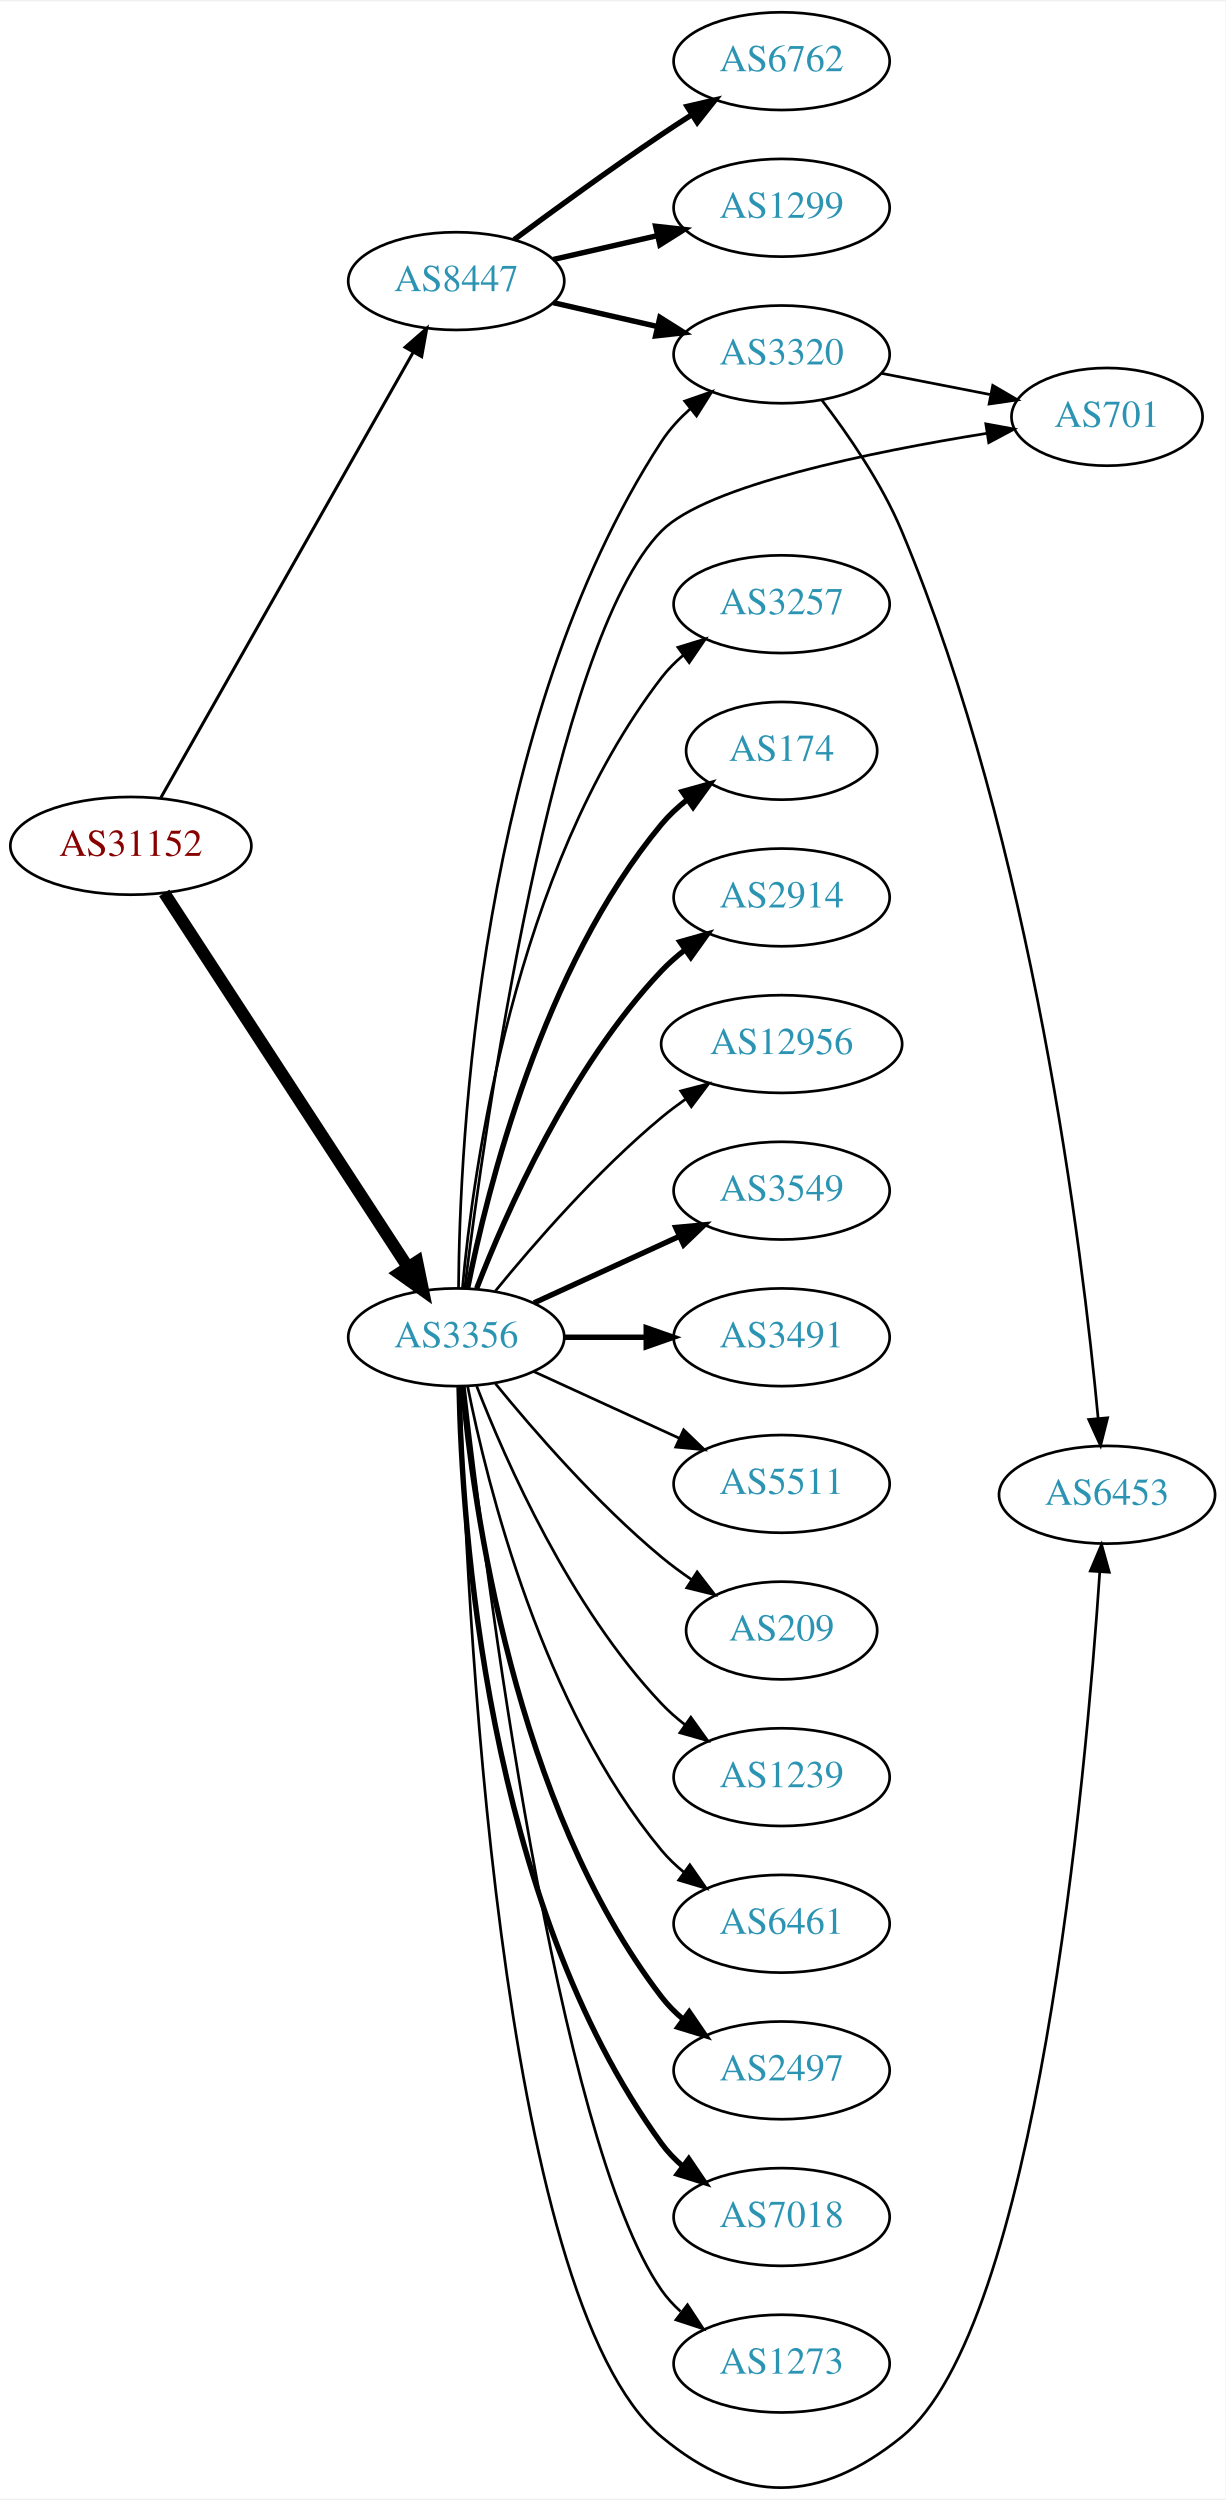
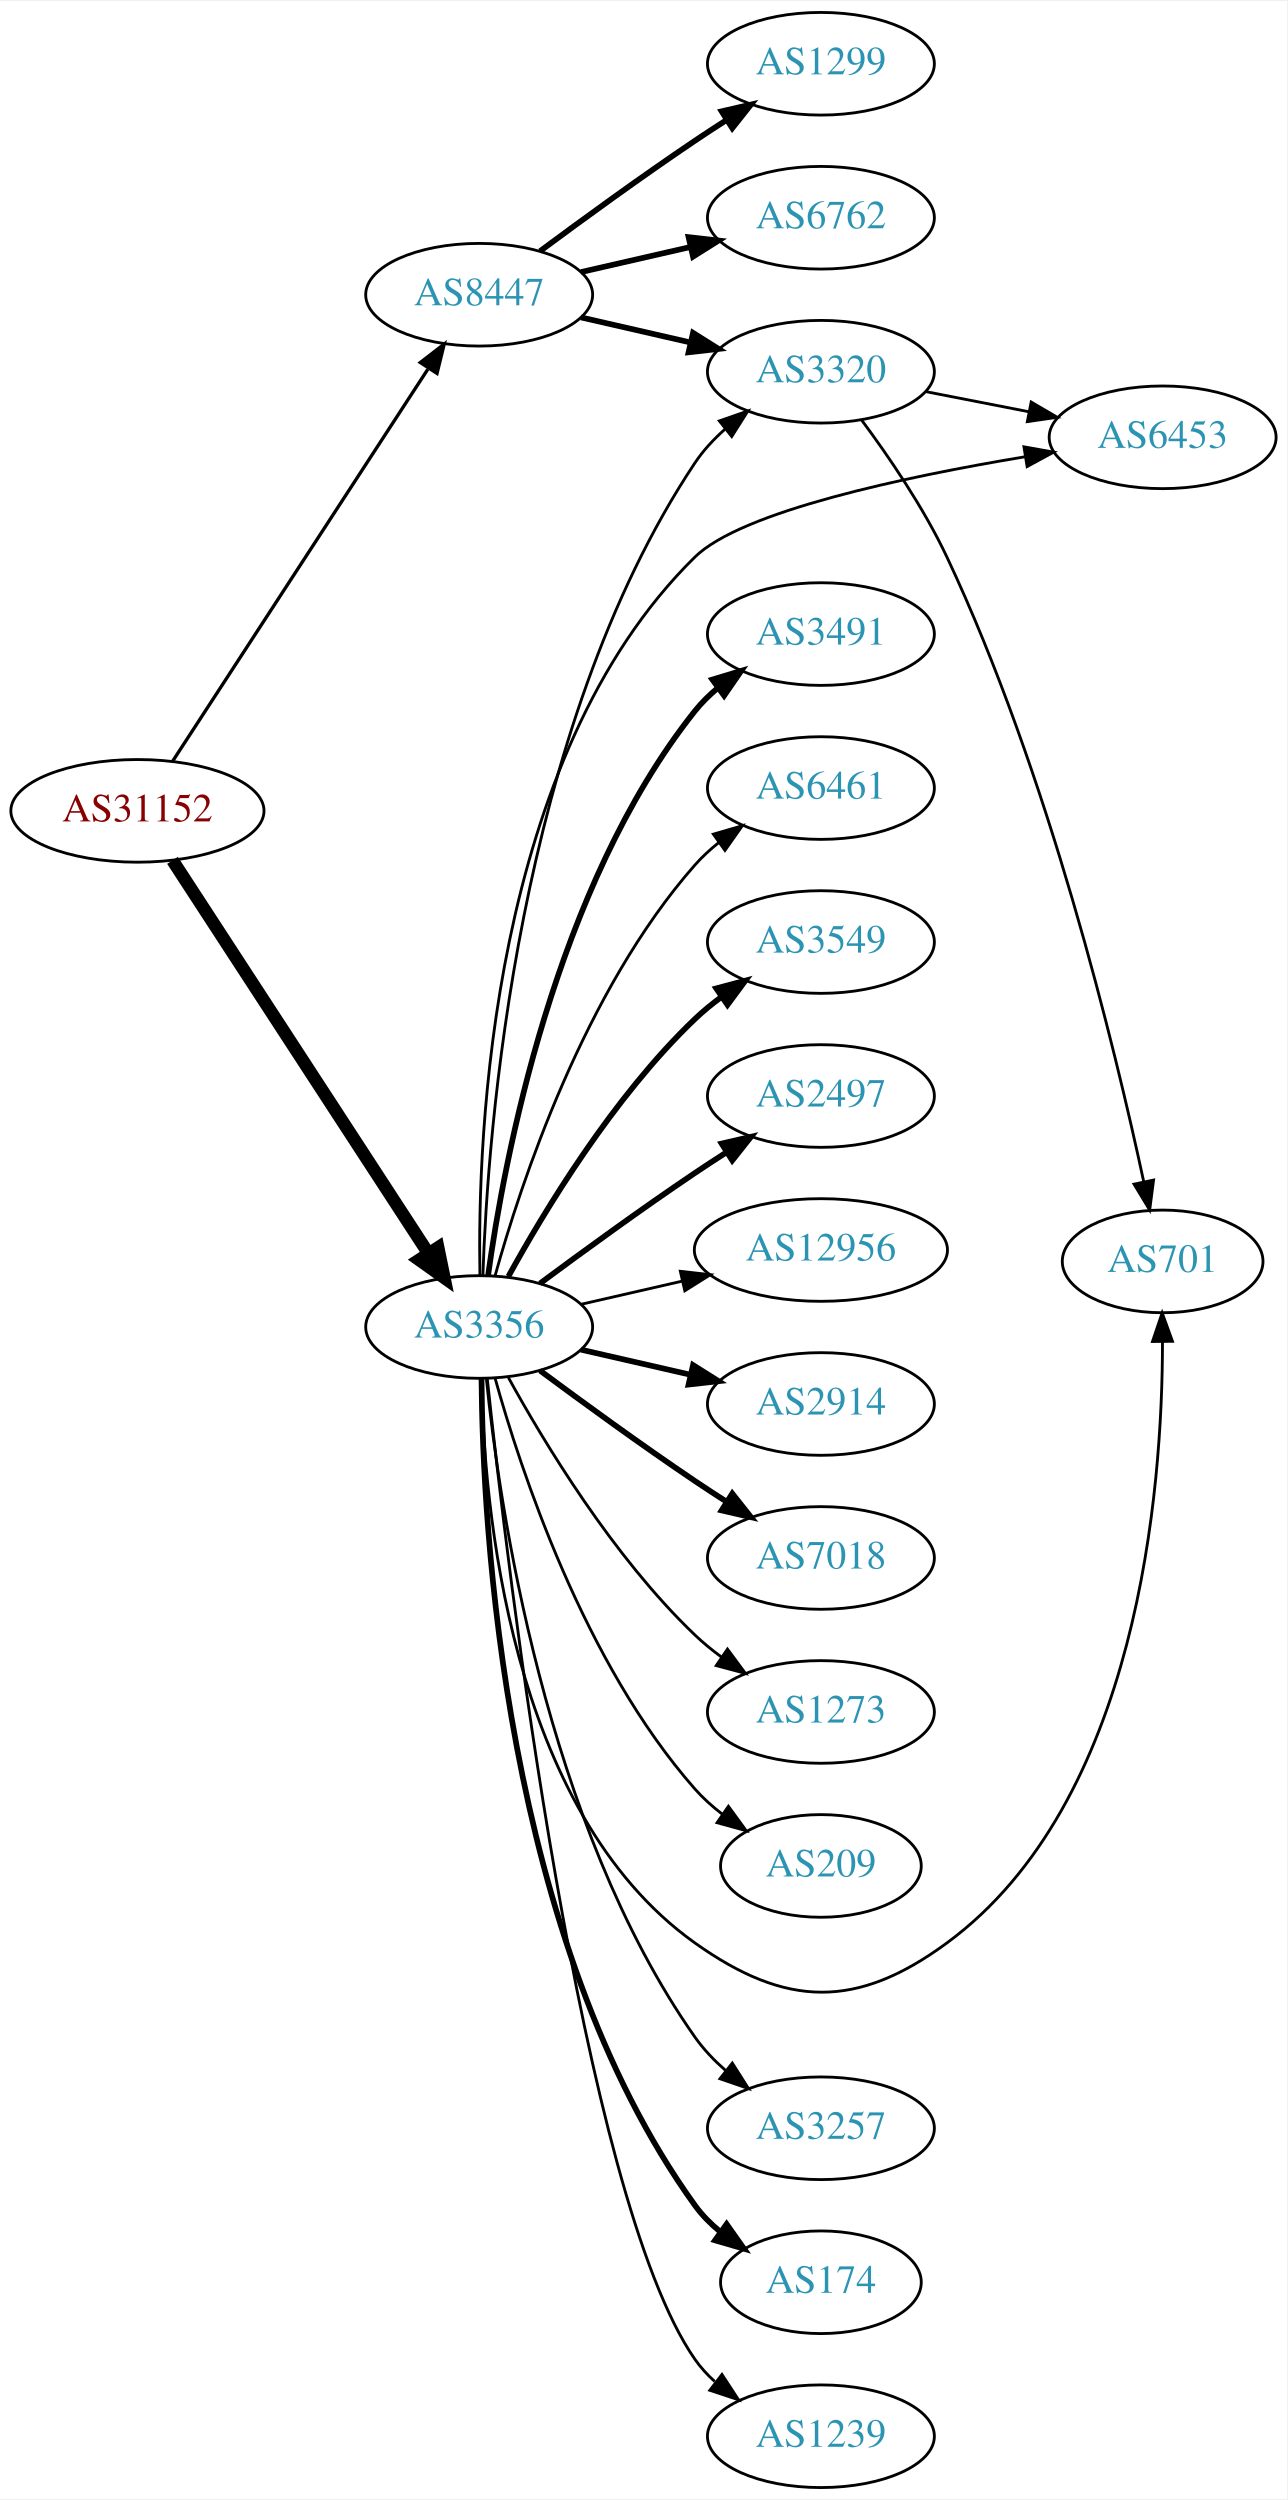
- <svg xmlns="http://www.w3.org/2000/svg" xmlns:xlink="http://www.w3.org/1999/xlink" width="451pt" height="920pt" viewBox="0.00 0.00 451.37 919.71">
-   <g id="graph0" class="graph" transform="scale(1 1) rotate(0) translate(4 915.711)">
-     <polygon fill="white" stroke="none" points="-4,4 -4,-915.711 447.37,-915.711 447.37,4 -4,4" />
+ <svg xmlns="http://www.w3.org/2000/svg" xmlns:xlink="http://www.w3.org/1999/xlink" width="451pt" height="876pt" viewBox="0.00 0.00 451.37 876.00">
+   <g id="graph0" class="graph" transform="scale(1 1) rotate(0) translate(4 872)">
+     <polygon fill="white" stroke="none" points="-4,4 -4,-872 447.37,-872 447.37,4 -4,4" />
    <g id="node1" class="node">
      <g id="a_node1">
        <a xlink:href="/asn/31152" xlink:title="AS31152 ~ Engel Austria GmbH [AT]">
-           <ellipse fill="#ffffff" stroke="black" cx="44.196" cy="-604.711" rx="44.393" ry="18" />
-           <text text-anchor="middle" x="44.196" y="-601.011" font-family="Times,serif" font-size="14.00" fill="#880000">AS31152</text>
+           <ellipse fill="#ffffff" stroke="black" cx="44.196" cy="-588" rx="44.393" ry="18" />
+           <text text-anchor="middle" x="44.196" y="-584.3" font-family="Times,serif" font-size="14.00" fill="#880000">AS31152</text>
        </a>
      </g>
    </g>
    <g id="node2" class="node">
      <g id="a_node2">
        <a xlink:href="/asn/3356" xlink:title="AS3356 ~ Level 3 Parent, LLC [US]">
-           <ellipse fill="#ffffff" stroke="black" cx="164.039" cy="-423.711" rx="39.794" ry="18" />
-           <text text-anchor="middle" x="164.039" y="-420.011" font-family="Times,serif" font-size="14.00" fill="#2c94b3">AS3356</text>
+           <ellipse fill="#ffffff" stroke="black" cx="164.039" cy="-407" rx="39.794" ry="18" />
+           <text text-anchor="middle" x="164.039" y="-403.3" font-family="Times,serif" font-size="14.00" fill="#2c94b3">AS3356</text>
        </a>
      </g>
    </g>
    <g id="edge1" class="edge">
-       <path fill="none" stroke="black" stroke-width="4.5" d="M56.495,-587.356C77.26,-555.462 121.594,-487.368 146.019,-449.852" />
-       <polygon fill="black" stroke="black" stroke-width="4.5" points="149.617,-451.542 151.774,-441.014 143.018,-447.246 149.617,-451.542" />
+       <path fill="none" stroke="black" stroke-width="4.5" d="M56.495,-570.645C77.26,-538.751 121.594,-470.657 146.019,-433.141" />
+       <polygon fill="black" stroke="black" stroke-width="4.5" points="149.617,-434.831 151.774,-424.302 143.018,-430.534 149.617,-434.831" />
    </g>
    <g id="node3" class="node">
      <g id="a_node3">
        <a xlink:href="/asn/8447" xlink:title="AS8447 ~ A1 Telekom Austria AG [AT]">
-           <ellipse fill="#ffffff" stroke="black" cx="164.039" cy="-812.711" rx="39.794" ry="18" />
-           <text text-anchor="middle" x="164.039" y="-809.011" font-family="Times,serif" font-size="14.00" fill="#2c94b3">AS8447</text>
+           <ellipse fill="#ffffff" stroke="black" cx="164.039" cy="-769" rx="39.794" ry="18" />
+           <text text-anchor="middle" x="164.039" y="-765.3" font-family="Times,serif" font-size="14.00" fill="#2c94b3">AS8447</text>
        </a>
      </g>
    </g>
    <g id="edge2" class="edge">
-       <path fill="none" stroke="black" stroke-width="1.125" d="M55.243,-622.445C76.037,-659.147 123.877,-743.588 148.223,-786.561" />
-       <polygon fill="black" stroke="black" stroke-width="1.125" points="145.208,-788.34 153.183,-795.315 151.299,-784.889 145.208,-788.34" />
+       <path fill="none" stroke="black" stroke-width="1.174" d="M56.495,-605.355C77.26,-637.249 121.594,-705.343 146.019,-742.859" />
+       <polygon fill="black" stroke="black" stroke-width="1.174" points="143.384,-745.227 151.774,-751.698 149.251,-741.407 143.384,-745.227" />
    </g>
    <g id="node4" class="node">
      <g id="a_node4">
-         <a xlink:href="/asn/1239" xlink:title="AS1239 ~ Sprint [US]">
-           <ellipse fill="#ffffff" stroke="black" cx="283.881" cy="-261.711" rx="39.794" ry="18" />
-           <text text-anchor="middle" x="283.881" y="-258.011" font-family="Times,serif" font-size="14.00" fill="#2c94b3">AS1239</text>
+         <a xlink:href="/asn/6453" xlink:title="AS6453 ~ TATA COMMUNICATIONS (AMERICA) INC [US]">
+           <ellipse fill="#ffffff" stroke="black" cx="403.724" cy="-719" rx="39.794" ry="18" />
+           <text text-anchor="middle" x="403.724" y="-715.3" font-family="Times,serif" font-size="14.00" fill="#2c94b3">AS6453</text>
        </a>
      </g>
    </g>
    <g id="edge3" class="edge">
-       <path fill="none" stroke="black" d="M171.562,-405.717C182.312,-377.983 205.969,-324.282 239.685,-288.711 242.271,-285.983 245.188,-283.417 248.257,-281.034" />
-       <polygon fill="black" stroke="black" points="250.435,-283.781 256.605,-275.168 246.411,-278.053 250.435,-283.781" />
+       <path fill="none" stroke="black" d="M164.304,-425.134C163.39,-473.458 167.876,-606.444 239.685,-677 256.009,-693.039 313.363,-705.171 355.446,-712.174" />
+       <polygon fill="black" stroke="black" points="355.082,-715.661 365.513,-713.802 356.199,-708.751 355.082,-715.661" />
    </g>
    <g id="node5" class="node">
      <g id="a_node5">
-         <a xlink:href="/asn/6461" xlink:title="AS6461 ~ Zayo Bandwidth [US]">
-           <ellipse fill="#ffffff" stroke="black" cx="283.881" cy="-207.711" rx="39.794" ry="18" />
-           <text text-anchor="middle" x="283.881" y="-204.011" font-family="Times,serif" font-size="14.00" fill="#2c94b3">AS6461</text>
+         <a xlink:href="/asn/3320" xlink:title="AS3320 ~ DTAG [DE]">
+           <ellipse fill="#ffffff" stroke="black" cx="283.881" cy="-742" rx="39.794" ry="18" />
+           <text text-anchor="middle" x="283.881" y="-738.3" font-family="Times,serif" font-size="14.00" fill="#2c94b3">AS3320</text>
        </a>
      </g>
    </g>
    <g id="edge4" class="edge">
-       <path fill="none" stroke="black" d="M168.237,-405.638C175.401,-369.57 195.675,-287.586 239.685,-234.711 242.09,-231.822 244.886,-229.148 247.879,-226.698" />
-       <polygon fill="black" stroke="black" points="250.069,-229.434 256.122,-220.738 245.967,-223.761 250.069,-229.434" />
+       <path fill="none" stroke="black" d="M165.341,-425.069C166.988,-474.797 177.236,-616.199 239.685,-710 242.585,-714.355 246.286,-718.338 250.299,-721.902" />
+       <polygon fill="black" stroke="black" points="248.261,-724.753 258.27,-728.228 252.613,-719.27 248.261,-724.753" />
    </g>
    <g id="node6" class="node">
      <g id="a_node6">
-         <a xlink:href="/asn/2497" xlink:title="AS2497 ~ Internet Initiative Japan Inc. [JP]">
-           <ellipse fill="#ffffff" stroke="black" cx="283.881" cy="-153.711" rx="39.794" ry="18" />
-           <text text-anchor="middle" x="283.881" y="-150.011" font-family="Times,serif" font-size="14.00" fill="#2c94b3">AS2497</text>
+         <a xlink:href="/asn/3257" xlink:title="AS3257 ~ GTT [DE]">
+           <ellipse fill="#ffffff" stroke="black" cx="283.881" cy="-126" rx="39.794" ry="18" />
+           <text text-anchor="middle" x="283.881" y="-122.3" font-family="Times,serif" font-size="14.00" fill="#2c94b3">AS3257</text>
        </a>
      </g>
    </g>
    <g id="edge5" class="edge">
-       <path fill="none" stroke="black" stroke-width="2" d="M166.323,-405.594C170.221,-362.379 185.238,-251.58 239.685,-180.711 241.975,-177.731 244.695,-174.996 247.639,-172.507" />
-       <polygon fill="black" stroke="black" stroke-width="2" points="249.833,-175.238 255.816,-166.494 245.686,-169.599 249.833,-175.238" />
+       <path fill="none" stroke="black" d="M166.575,-388.72C171.027,-345.06 187.165,-232.789 239.685,-158 242.692,-153.718 246.454,-149.777 250.495,-146.233" />
+       <polygon fill="black" stroke="black" points="252.809,-148.865 258.487,-139.921 248.47,-143.372 252.809,-148.865" />
    </g>
    <g id="node7" class="node">
      <g id="a_node7">
-         <a xlink:href="/asn/7018" xlink:title="AS7018 ~ AT&amp;T Services, Inc. [US]">
-           <ellipse fill="#ffffff" stroke="black" cx="283.881" cy="-99.711" rx="39.794" ry="18" />
-           <text text-anchor="middle" x="283.881" y="-96.011" font-family="Times,serif" font-size="14.00" fill="#2c94b3">AS7018</text>
+         <a xlink:href="/asn/174" xlink:title="AS174 ~ Cogent Communications [US]">
+           <ellipse fill="#ffffff" stroke="black" cx="283.881" cy="-72" rx="35.194" ry="18" />
+           <text text-anchor="middle" x="283.881" y="-68.3" font-family="Times,serif" font-size="14.00" fill="#2c94b3">AS174</text>
        </a>
      </g>
    </g>
    <g id="edge6" class="edge">
-       <path fill="none" stroke="black" stroke-width="2" d="M165.071,-405.374C166.044,-355.632 174.763,-215.905 239.685,-126.711 241.897,-123.672 244.565,-120.898 247.477,-118.385" />
-       <polygon fill="black" stroke="black" stroke-width="2" points="249.672,-121.114 255.608,-112.338 245.495,-115.497 249.672,-121.114" />
+       <path fill="none" stroke="black" stroke-width="2" d="M164.863,-388.733C165.263,-337.831 172.568,-192.034 239.685,-99 242.188,-95.531 245.288,-92.408 248.669,-89.626" />
+       <polygon fill="black" stroke="black" stroke-width="2" points="250.808,-92.399 256.921,-83.746 246.746,-86.698 250.808,-92.399" />
    </g>
    <g id="node8" class="node">
      <g id="a_node8">
-         <a xlink:href="/asn/701" xlink:title="AS701 ~ UUNET [US]">
-           <ellipse fill="#ffffff" stroke="black" cx="403.724" cy="-762.711" rx="35.194" ry="18" />
-           <text text-anchor="middle" x="403.724" y="-759.011" font-family="Times,serif" font-size="14.00" fill="#2c94b3">AS701</text>
+         <a xlink:href="/asn/1239" xlink:title="AS1239 ~ Sprint [US]">
+           <ellipse fill="#ffffff" stroke="black" cx="283.881" cy="-18" rx="39.794" ry="18" />
+           <text text-anchor="middle" x="283.881" y="-14.3" font-family="Times,serif" font-size="14.00" fill="#2c94b3">AS1239</text>
        </a>
      </g>
    </g>
    <g id="edge7" class="edge">
-       <path fill="none" stroke="black" d="M167.168,-441.813C174.363,-499.932 199.578,-680.367 239.685,-720.711 256.343,-737.467 316.985,-749.81 359.413,-756.631" />
-       <polygon fill="black" stroke="black" points="359.081,-760.122 369.501,-758.205 360.16,-753.205 359.081,-760.122" />
+       <path fill="none" stroke="black" d="M166.892,-388.787C173.817,-323.536 199.836,-102.288 239.685,-45 241.655,-42.169 244.027,-39.573 246.633,-37.208" />
+       <polygon fill="black" stroke="black" points="249.185,-39.661 254.985,-30.794 244.922,-34.109 249.185,-39.661" />
    </g>
    <g id="node9" class="node">
      <g id="a_node9">
-         <a xlink:href="/asn/3257" xlink:title="AS3257 ~ GTT [DE]">
-           <ellipse fill="#ffffff" stroke="black" cx="283.881" cy="-693.711" rx="39.794" ry="18" />
-           <text text-anchor="middle" x="283.881" y="-690.011" font-family="Times,serif" font-size="14.00" fill="#2c94b3">AS3257</text>
+         <a xlink:href="/asn/3491" xlink:title="AS3491 ~ PCCW Global, Inc. [US]">
+           <ellipse fill="#ffffff" stroke="black" cx="283.881" cy="-650" rx="39.794" ry="18" />
+           <text text-anchor="middle" x="283.881" y="-646.3" font-family="Times,serif" font-size="14.00" fill="#2c94b3">AS3491</text>
        </a>
      </g>
    </g>
    <g id="edge8" class="edge">
-       <path fill="none" stroke="black" d="M166.323,-441.828C170.221,-485.044 185.238,-595.842 239.685,-666.711 241.975,-669.692 244.695,-672.427 247.639,-674.916" />
-       <polygon fill="black" stroke="black" points="245.686,-677.824 255.816,-680.929 249.833,-672.184 245.686,-677.824" />
+       <path fill="none" stroke="black" stroke-width="2" d="M167.178,-425.17C172.678,-464.974 190.504,-561.233 239.685,-623 242.026,-625.94 244.781,-628.649 247.747,-631.121" />
+       <polygon fill="black" stroke="black" stroke-width="2" points="245.812,-634.042 255.953,-637.11 249.939,-628.388 245.812,-634.042" />
    </g>
    <g id="node10" class="node">
      <g id="a_node10">
-         <a xlink:href="/asn/174" xlink:title="AS174 ~ Cogent Communications [US]">
-           <ellipse fill="#ffffff" stroke="black" cx="283.881" cy="-639.711" rx="35.194" ry="18" />
-           <text text-anchor="middle" x="283.881" y="-636.011" font-family="Times,serif" font-size="14.00" fill="#2c94b3">AS174</text>
+         <a xlink:href="/asn/6461" xlink:title="AS6461 ~ Zayo Bandwidth [US]">
+           <ellipse fill="#ffffff" stroke="black" cx="283.881" cy="-596" rx="39.794" ry="18" />
+           <text text-anchor="middle" x="283.881" y="-592.3" font-family="Times,serif" font-size="14.00" fill="#2c94b3">AS6461</text>
        </a>
      </g>
    </g>
    <g id="edge9" class="edge">
-       <path fill="none" stroke="black" stroke-width="2" d="M168.237,-441.784C175.401,-477.852 195.675,-559.836 239.685,-612.711 242.422,-615.999 245.667,-619.009 249.13,-621.728" />
-       <polygon fill="black" stroke="black" stroke-width="2" points="247.265,-624.694 257.471,-627.538 251.267,-618.95 247.265,-624.694" />
+       <path fill="none" stroke="black" d="M169.612,-424.946C178.517,-456.995 200.801,-524.842 239.685,-569 242.169,-571.821 245.019,-574.449 248.044,-576.871" />
+       <polygon fill="black" stroke="black" points="246.162,-579.828 256.334,-582.791 250.23,-574.131 246.162,-579.828" />
    </g>
    <g id="node11" class="node">
      <g id="a_node11">
-         <a xlink:href="/asn/2914" xlink:title="AS2914 ~ NTT America, Inc. [US]">
-           <ellipse fill="#ffffff" stroke="black" cx="283.881" cy="-585.711" rx="39.794" ry="18" />
-           <text text-anchor="middle" x="283.881" y="-582.011" font-family="Times,serif" font-size="14.00" fill="#2c94b3">AS2914</text>
+         <a xlink:href="/asn/3549" xlink:title="AS3549 ~ Level 3 Parent, LLC [US]">
+           <ellipse fill="#ffffff" stroke="black" cx="283.881" cy="-542" rx="39.794" ry="18" />
+           <text text-anchor="middle" x="283.881" y="-538.3" font-family="Times,serif" font-size="14.00" fill="#2c94b3">AS3549</text>
        </a>
      </g>
    </g>
    <g id="edge10" class="edge">
-       <path fill="none" stroke="black" stroke-width="2" d="M171.562,-441.705C182.312,-469.439 205.969,-523.14 239.685,-558.711 242.271,-561.439 245.188,-564.005 248.257,-566.389" />
-       <polygon fill="black" stroke="black" stroke-width="2" points="246.411,-569.369 256.605,-572.254 250.435,-563.642 246.411,-569.369" />
+       <path fill="none" stroke="black" stroke-width="2" d="M174.28,-424.713C186.825,-447.561 211.002,-487.611 239.685,-515 242.553,-517.739 245.742,-520.347 249.051,-522.785" />
+       <polygon fill="black" stroke="black" stroke-width="2" points="247.175,-525.742 257.411,-528.477 251.114,-519.956 247.175,-525.742" />
    </g>
    <g id="node12" class="node">
      <g id="a_node12">
-         <a xlink:href="/asn/6453" xlink:title="AS6453 ~ TATA COMMUNICATIONS (AMERICA) INC [US]">
-           <ellipse fill="#ffffff" stroke="black" cx="403.724" cy="-365.711" rx="39.794" ry="18" />
-           <text text-anchor="middle" x="403.724" y="-362.011" font-family="Times,serif" font-size="14.00" fill="#2c94b3">AS6453</text>
+         <a xlink:href="/asn/2497" xlink:title="AS2497 ~ Internet Initiative Japan Inc. [JP]">
+           <ellipse fill="#ffffff" stroke="black" cx="283.881" cy="-488" rx="39.794" ry="18" />
+           <text text-anchor="middle" x="283.881" y="-484.3" font-family="Times,serif" font-size="14.00" fill="#2c94b3">AS2497</text>
        </a>
      </g>
    </g>
    <g id="edge11" class="edge">
-       <path fill="none" stroke="black" d="M165.452,-405.416C167.505,-333.163 179.106,-69.145 239.685,-18.711 269.877,6.425 297.517,5.975 328.077,-18.711 377.764,-58.846 395.929,-261.525 401.042,-337.178" />
-       <polygon fill="black" stroke="black" points="397.564,-337.632 401.704,-347.384 404.549,-337.179 397.564,-337.632" />
+       <path fill="none" stroke="black" stroke-width="2" d="M185.369,-422.277C200.231,-433.304 220.976,-448.407 239.685,-461 243.234,-463.389 246.984,-465.839 250.733,-468.242" />
+       <polygon fill="black" stroke="black" stroke-width="2" points="249.059,-471.325 259.381,-473.712 252.801,-465.409 249.059,-471.325" />
    </g>
    <g id="node13" class="node">
      <g id="a_node13">
        <a xlink:href="/asn/12956" xlink:title="AS12956 ~ TELXIUS [ES]">
-           <ellipse fill="#ffffff" stroke="black" cx="283.881" cy="-531.711" rx="44.393" ry="18" />
-           <text text-anchor="middle" x="283.881" y="-528.011" font-family="Times,serif" font-size="14.00" fill="#2c94b3">AS12956</text>
+           <ellipse fill="#ffffff" stroke="black" cx="283.881" cy="-434" rx="44.393" ry="18" />
+           <text text-anchor="middle" x="283.881" y="-430.3" font-family="Times,serif" font-size="14.00" fill="#2c94b3">AS12956</text>
        </a>
      </g>
    </g>
    <g id="edge12" class="edge">
-       <path fill="none" stroke="black" d="M178.458,-440.776C192.572,-458.086 215.987,-485.056 239.685,-504.711 242.423,-506.982 245.367,-509.205 248.384,-511.341" />
-       <polygon fill="black" stroke="black" points="246.716,-514.436 256.973,-517.09 250.61,-508.619 246.716,-514.436" />
+       <path fill="none" stroke="black" d="M199.758,-414.955C210.896,-417.507 223.432,-420.379 235.325,-423.104" />
+       <polygon fill="black" stroke="black" points="234.59,-426.526 245.119,-425.348 236.153,-419.703 234.59,-426.526" />
    </g>
    <g id="node14" class="node">
      <g id="a_node14">
-         <a xlink:href="/asn/3320" xlink:title="AS3320 ~ DTAG [DE]">
-           <ellipse fill="#ffffff" stroke="black" cx="283.881" cy="-785.711" rx="39.794" ry="18" />
-           <text text-anchor="middle" x="283.881" y="-782.011" font-family="Times,serif" font-size="14.00" fill="#2c94b3">AS3320</text>
+         <a xlink:href="/asn/2914" xlink:title="AS2914 ~ NTT America, Inc. [US]">
+           <ellipse fill="#ffffff" stroke="black" cx="283.881" cy="-380" rx="39.794" ry="18" />
+           <text text-anchor="middle" x="283.881" y="-376.3" font-family="Times,serif" font-size="14.00" fill="#2c94b3">AS2914</text>
        </a>
      </g>
    </g>
    <g id="edge13" class="edge">
-       <path fill="none" stroke="black" d="M164.877,-441.838C165.241,-494.517 172.309,-650.385 239.685,-753.711 242.543,-758.094 246.221,-762.092 250.222,-765.663" />
-       <polygon fill="black" stroke="black" points="248.18,-768.511 258.186,-771.994 252.536,-763.031 248.18,-768.511" />
+       <path fill="none" stroke="black" stroke-width="2" d="M199.758,-399.045C211.758,-396.296 225.379,-393.175 238.071,-390.267" />
+       <polygon fill="black" stroke="black" stroke-width="2" points="239.037,-393.636 248.003,-387.991 237.474,-386.813 239.037,-393.636" />
    </g>
    <g id="node15" class="node">
      <g id="a_node15">
-         <a xlink:href="/asn/3549" xlink:title="AS3549 ~ Level 3 Parent, LLC [US]">
-           <ellipse fill="#ffffff" stroke="black" cx="283.881" cy="-477.711" rx="39.794" ry="18" />
-           <text text-anchor="middle" x="283.881" y="-474.011" font-family="Times,serif" font-size="14.00" fill="#2c94b3">AS3549</text>
+         <a xlink:href="/asn/7018" xlink:title="AS7018 ~ AT&amp;T Services, Inc. [US]">
+           <ellipse fill="#ffffff" stroke="black" cx="283.881" cy="-326" rx="39.794" ry="18" />
+           <text text-anchor="middle" x="283.881" y="-322.3" font-family="Times,serif" font-size="14.00" fill="#2c94b3">AS7018</text>
        </a>
      </g>
    </g>
    <g id="edge14" class="edge">
-       <path fill="none" stroke="black" stroke-width="2" d="M192.667,-436.372C208.624,-443.684 228.895,-452.973 246.178,-460.892" />
-       <polygon fill="black" stroke="black" stroke-width="2" points="244.876,-464.146 255.425,-465.13 247.793,-457.782 244.876,-464.146" />
+       <path fill="none" stroke="black" stroke-width="2" d="M185.369,-391.723C200.231,-380.696 220.976,-365.593 239.685,-353 243.234,-350.611 246.984,-348.161 250.733,-345.758" />
+       <polygon fill="black" stroke="black" stroke-width="2" points="252.801,-348.591 259.381,-340.288 249.059,-342.675 252.801,-348.591" />
    </g>
    <g id="node16" class="node">
      <g id="a_node16">
-         <a xlink:href="/asn/3491" xlink:title="AS3491 ~ PCCW Global, Inc. [US]">
-           <ellipse fill="#ffffff" stroke="black" cx="283.881" cy="-423.711" rx="39.794" ry="18" />
-           <text text-anchor="middle" x="283.881" y="-420.011" font-family="Times,serif" font-size="14.00" fill="#2c94b3">AS3491</text>
+         <a xlink:href="/asn/701" xlink:title="AS701 ~ UUNET [US]">
+           <ellipse fill="#ffffff" stroke="black" cx="403.724" cy="-430" rx="35.194" ry="18" />
+           <text text-anchor="middle" x="403.724" y="-426.3" font-family="Times,serif" font-size="14.00" fill="#2c94b3">AS701</text>
        </a>
      </g>
    </g>
    <g id="edge15" class="edge">
-       <path fill="none" stroke="black" stroke-width="2" d="M203.951,-423.711C213.505,-423.711 223.854,-423.711 233.817,-423.711" />
-       <polygon fill="black" stroke="black" stroke-width="2" points="234.009,-427.211 244.009,-423.711 234.009,-420.211 234.009,-427.211" />
+       <path fill="none" stroke="black" d="M164.883,-388.75C165.628,-345.638 174.249,-237.619 239.685,-191 271.681,-168.205 296.427,-167.727 328.077,-191 395.267,-240.405 403.673,-349.992 403.668,-401.808" />
+       <polygon fill="black" stroke="black" points="400.167,-401.908 403.557,-411.946 407.166,-401.985 400.167,-401.908" />
    </g>
    <g id="node17" class="node">
      <g id="a_node17">
-         <a xlink:href="/asn/5511" xlink:title="AS5511 ~ Orange S.A. [FR]">
-           <ellipse fill="#ffffff" stroke="black" cx="283.881" cy="-369.711" rx="39.794" ry="18" />
-           <text text-anchor="middle" x="283.881" y="-366.011" font-family="Times,serif" font-size="14.00" fill="#2c94b3">AS5511</text>
+         <a xlink:href="/asn/1273" xlink:title="AS1273 ~ Vodafone Group PLC [EU]">
+           <ellipse fill="#ffffff" stroke="black" cx="283.881" cy="-272" rx="39.794" ry="18" />
+           <text text-anchor="middle" x="283.881" y="-268.3" font-family="Times,serif" font-size="14.00" fill="#2c94b3">AS1273</text>
        </a>
      </g>
    </g>
    <g id="edge16" class="edge">
-       <path fill="none" stroke="black" d="M192.667,-411.051C208.624,-403.738 228.895,-394.45 246.178,-386.53" />
-       <polygon fill="black" stroke="black" points="247.793,-389.64 255.425,-382.292 244.876,-383.276 247.793,-389.64" />
+       <path fill="none" stroke="black" d="M174.28,-389.287C186.825,-366.439 211.002,-326.389 239.685,-299 242.553,-296.261 245.742,-293.653 249.051,-291.215" />
+       <polygon fill="black" stroke="black" points="251.114,-294.044 257.411,-285.523 247.175,-288.258 251.114,-294.044" />
    </g>
    <g id="node18" class="node">
      <g id="a_node18">
        <a xlink:href="/asn/209" xlink:title="AS209 ~ CenturyLink Communications, LLC [US]">
-           <ellipse fill="#ffffff" stroke="black" cx="283.881" cy="-315.711" rx="35.194" ry="18" />
-           <text text-anchor="middle" x="283.881" y="-312.011" font-family="Times,serif" font-size="14.00" fill="#2c94b3">AS209</text>
+           <ellipse fill="#ffffff" stroke="black" cx="283.881" cy="-218" rx="35.194" ry="18" />
+           <text text-anchor="middle" x="283.881" y="-214.3" font-family="Times,serif" font-size="14.00" fill="#2c94b3">AS209</text>
        </a>
      </g>
    </g>
    <g id="edge17" class="edge">
-       <path fill="none" stroke="black" d="M178.458,-406.646C192.572,-389.336 215.987,-362.367 239.685,-342.711 243.148,-339.839 246.941,-337.042 250.795,-334.404" />
-       <polygon fill="black" stroke="black" points="252.757,-337.303 259.228,-328.914 248.938,-331.436 252.757,-337.303" />
+       <path fill="none" stroke="black" d="M169.612,-389.054C178.517,-357.005 200.801,-289.158 239.685,-245 242.512,-241.789 245.814,-238.828 249.309,-236.136" />
+       <polygon fill="black" stroke="black" points="251.443,-238.916 257.684,-230.355 247.466,-233.155 251.443,-238.916" />
+     </g>
+     <g id="edge20" class="edge">
+       <path fill="none" stroke="black" stroke-width="2" d="M199.758,-761.045C211.758,-758.296 225.379,-755.175 238.071,-752.267" />
+       <polygon fill="black" stroke="black" stroke-width="2" points="239.037,-755.636 248.003,-749.991 237.474,-748.813 239.037,-755.636" />
    </g>
    <g id="node19" class="node">
      <g id="a_node19">
-         <a xlink:href="/asn/1273" xlink:title="AS1273 ~ Vodafone Group PLC [EU]">
-           <ellipse fill="#ffffff" stroke="black" cx="283.881" cy="-45.711" rx="39.794" ry="18" />
-           <text text-anchor="middle" x="283.881" y="-42.011" font-family="Times,serif" font-size="14.00" fill="#2c94b3">AS1273</text>
+         <a xlink:href="/asn/6762" xlink:title="AS6762 ~ TELECOM ITALIA SPARKLE S.p.A. [IT]">
+           <ellipse fill="#ffffff" stroke="black" cx="283.881" cy="-796" rx="39.794" ry="18" />
+           <text text-anchor="middle" x="283.881" y="-792.3" font-family="Times,serif" font-size="14.00" fill="#2c94b3">AS6762</text>
        </a>
      </g>
    </g>
    <g id="edge18" class="edge">
-       <path fill="none" stroke="black" d="M167.009,-405.61C174.237,-341.783 200.915,-128.083 239.685,-72.711 241.663,-69.886 244.041,-67.295 246.652,-64.932" />
-       <polygon fill="black" stroke="black" points="249.204,-67.385 255.01,-58.523 244.945,-61.83 249.204,-67.385" />
-     </g>
-     <g id="edge21" class="edge">
-       <path fill="none" stroke="black" stroke-width="2" d="M199.758,-804.756C211.758,-802.007 225.379,-798.886 238.071,-795.978" />
-       <polygon fill="black" stroke="black" stroke-width="2" points="239.037,-799.347 248.003,-793.702 237.474,-792.524 239.037,-799.347" />
+       <path fill="none" stroke="black" stroke-width="2" d="M199.758,-776.955C211.758,-779.704 225.379,-782.825 238.071,-785.733" />
+       <polygon fill="black" stroke="black" stroke-width="2" points="237.474,-789.187 248.003,-788.009 239.037,-782.364 237.474,-789.187" />
    </g>
    <g id="node20" class="node">
      <g id="a_node20">
-         <a xlink:href="/asn/6762" xlink:title="AS6762 ~ TELECOM ITALIA SPARKLE S.p.A. [IT]">
-           <ellipse fill="#ffffff" stroke="black" cx="283.881" cy="-893.711" rx="39.794" ry="18" />
-           <text text-anchor="middle" x="283.881" y="-890.011" font-family="Times,serif" font-size="14.00" fill="#2c94b3">AS6762</text>
+         <a xlink:href="/asn/1299" xlink:title="AS1299 ~ Telia Carrier [EU]">
+           <ellipse fill="#ffffff" stroke="black" cx="283.881" cy="-850" rx="39.794" ry="18" />
+           <text text-anchor="middle" x="283.881" y="-846.3" font-family="Times,serif" font-size="14.00" fill="#2c94b3">AS1299</text>
        </a>
      </g>
    </g>
    <g id="edge19" class="edge">
-       <path fill="none" stroke="black" stroke-width="2" d="M185.369,-827.988C200.231,-839.015 220.976,-854.118 239.685,-866.711 243.234,-869.1 246.984,-871.55 250.733,-873.953" />
-       <polygon fill="black" stroke="black" stroke-width="2" points="249.059,-877.036 259.381,-879.424 252.801,-871.12 249.059,-877.036" />
-     </g>
-     <g id="node21" class="node">
-       <g id="a_node21">
-         <a xlink:href="/asn/1299" xlink:title="AS1299 ~ Telia Carrier [EU]">
-           <ellipse fill="#ffffff" stroke="black" cx="283.881" cy="-839.711" rx="39.794" ry="18" />
-           <text text-anchor="middle" x="283.881" y="-836.011" font-family="Times,serif" font-size="14.00" fill="#2c94b3">AS1299</text>
-         </a>
-       </g>
-     </g>
-     <g id="edge20" class="edge">
-       <path fill="none" stroke="black" stroke-width="2" d="M199.758,-820.666C211.758,-823.415 225.379,-826.536 238.071,-829.444" />
-       <polygon fill="black" stroke="black" stroke-width="2" points="237.474,-832.898 248.003,-831.72 239.037,-826.075 237.474,-832.898" />
+       <path fill="none" stroke="black" stroke-width="2" d="M185.369,-784.277C200.231,-795.304 220.976,-810.407 239.685,-823 243.234,-825.389 246.984,-827.839 250.733,-830.242" />
+       <polygon fill="black" stroke="black" stroke-width="2" points="249.059,-833.325 259.381,-835.712 252.801,-827.409 249.059,-833.325" />
+     </g>
+     <g id="edge21" class="edge">
+       <path fill="none" stroke="black" d="M320.558,-735.037C331.989,-732.806 344.811,-730.303 356.865,-727.951" />
+       <polygon fill="black" stroke="black" points="357.618,-731.37 366.762,-726.019 356.277,-724.499 357.618,-731.37" />
    </g>
    <g id="edge22" class="edge">
-       <path fill="none" stroke="black" d="M320.558,-778.748C333.173,-776.286 347.48,-773.493 360.581,-770.936" />
-       <polygon fill="black" stroke="black" points="361.629,-774.298 370.773,-768.947 360.288,-767.428 361.629,-774.298" />
-     </g>
-     <g id="edge23" class="edge">
-       <path fill="none" stroke="black" d="M298.729,-768.812C308.338,-756.26 320.692,-738.331 328.077,-720.711 376.421,-605.37 394.68,-455.364 400.439,-393.873" />
-       <polygon fill="black" stroke="black" points="403.936,-394.053 401.344,-383.781 396.964,-393.428 403.936,-394.053" />
+       <path fill="none" stroke="black" d="M298.074,-725.167C307.488,-712.503 319.882,-694.407 328.077,-677 363.659,-601.421 387.011,-504.892 397.07,-458.035" />
+       <polygon fill="black" stroke="black" points="400.543,-458.53 399.179,-448.023 393.693,-457.087 400.543,-458.53" />
    </g>
  </g>
</svg>
